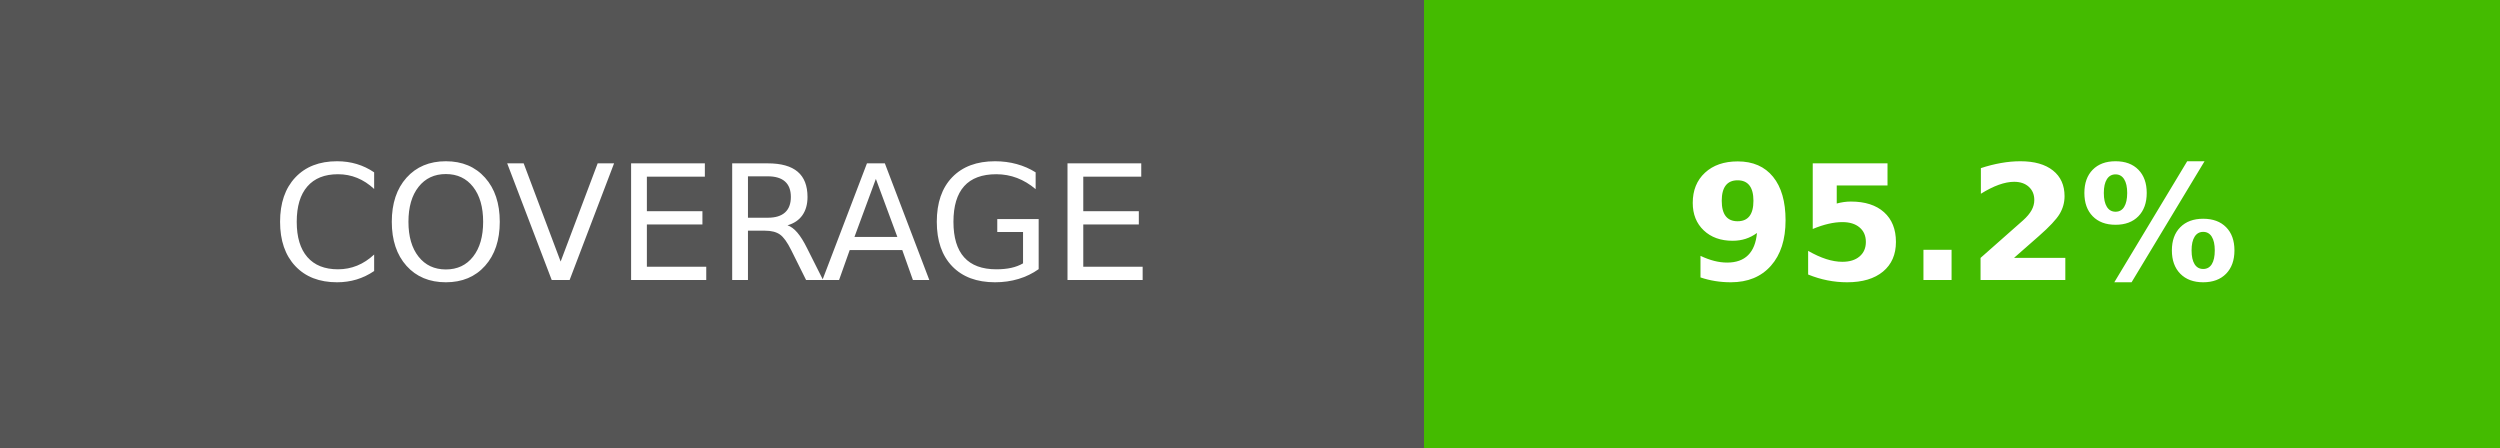
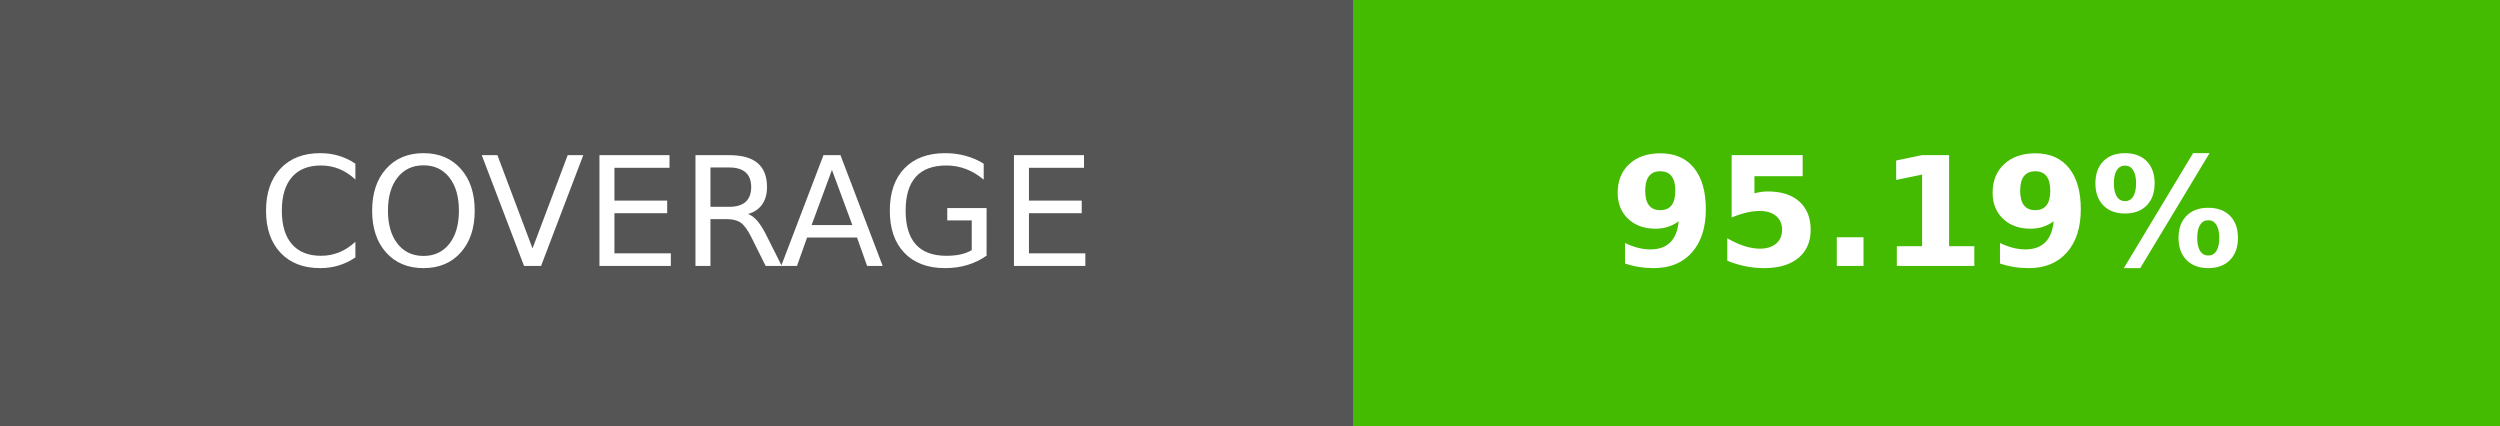
- <svg xmlns="http://www.w3.org/2000/svg" width="156.25" height="28" role="img" aria-label="COVERAGE: 95.2%">
+ <svg xmlns="http://www.w3.org/2000/svg" width="164.5" height="28" role="img" aria-label="COVERAGE: 95.19%">
  <g shape-rendering="crispEdges">
    <rect width="89" height="28" fill="#555" />
-     <rect x="89" width="67.25" height="28" fill="#4b0" />
+     <rect x="89" width="75.5" height="28" fill="#4b0" />
  </g>
  <g fill="#fff" text-anchor="middle" font-family="Verdana,Geneva,DejaVu Sans,sans-serif" text-rendering="geometricPrecision" font-size="100">
    <text transform="scale(.1)" x="445" y="175" textLength="650">COVERAGE</text>
-     <text transform="scale(.1)" x="1226.25" y="175" textLength="432.5" font-weight="bold">95.2%</text>
+     <text transform="scale(.1)" x="1267.5" y="175" textLength="515" font-weight="bold">95.19%</text>
  </g>
</svg>
